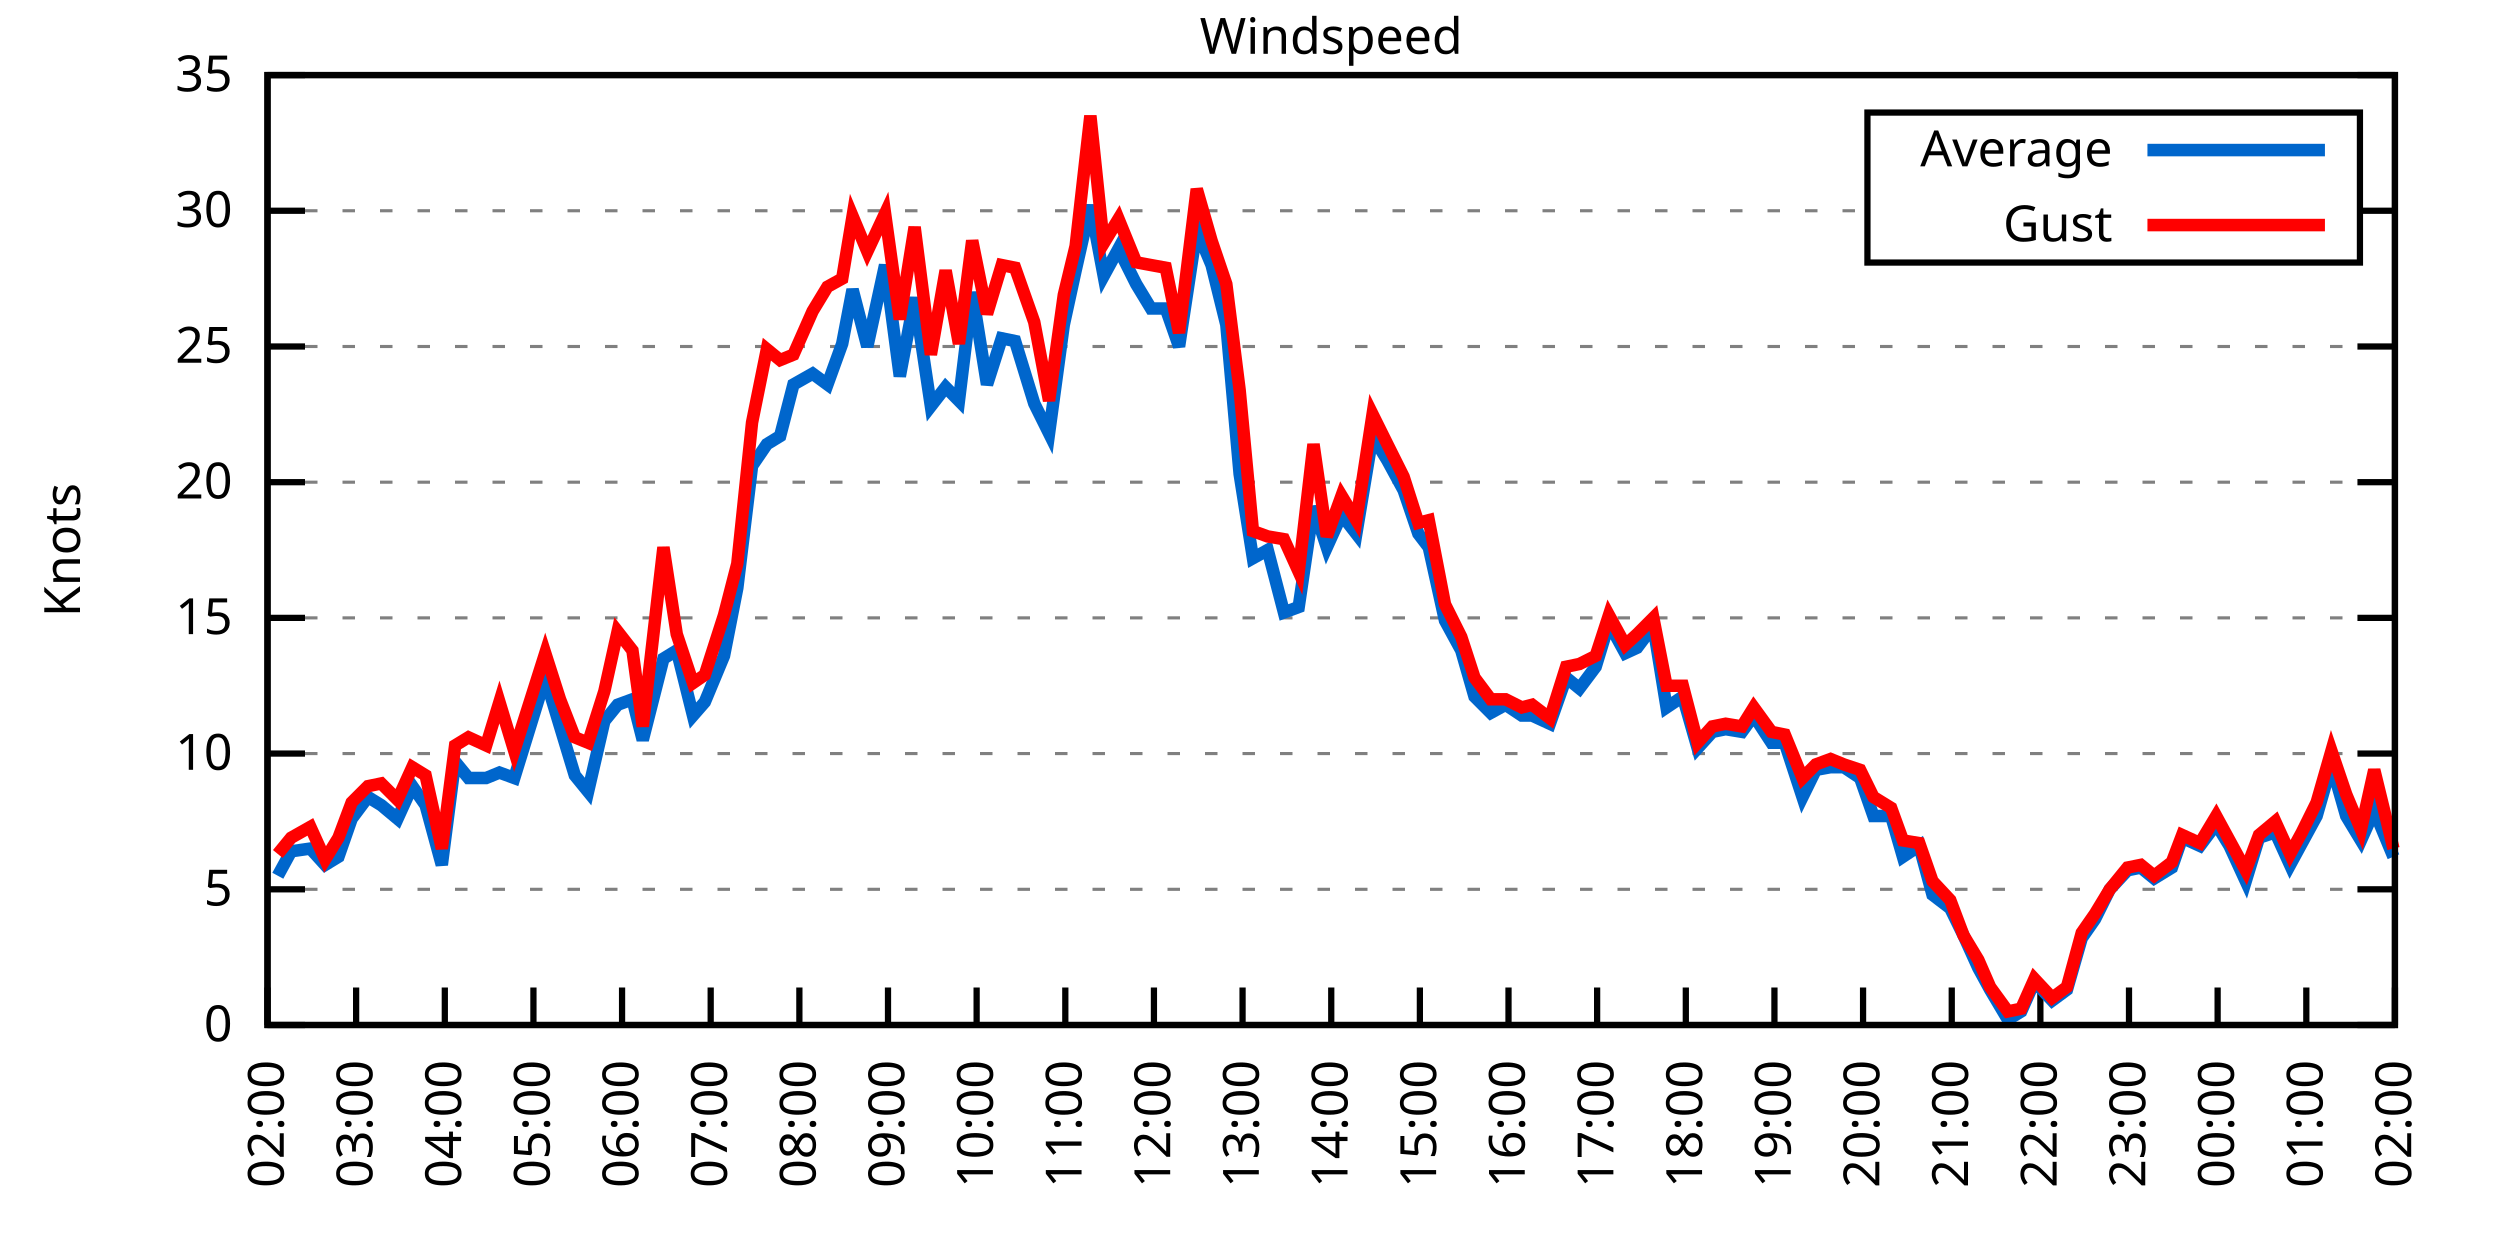
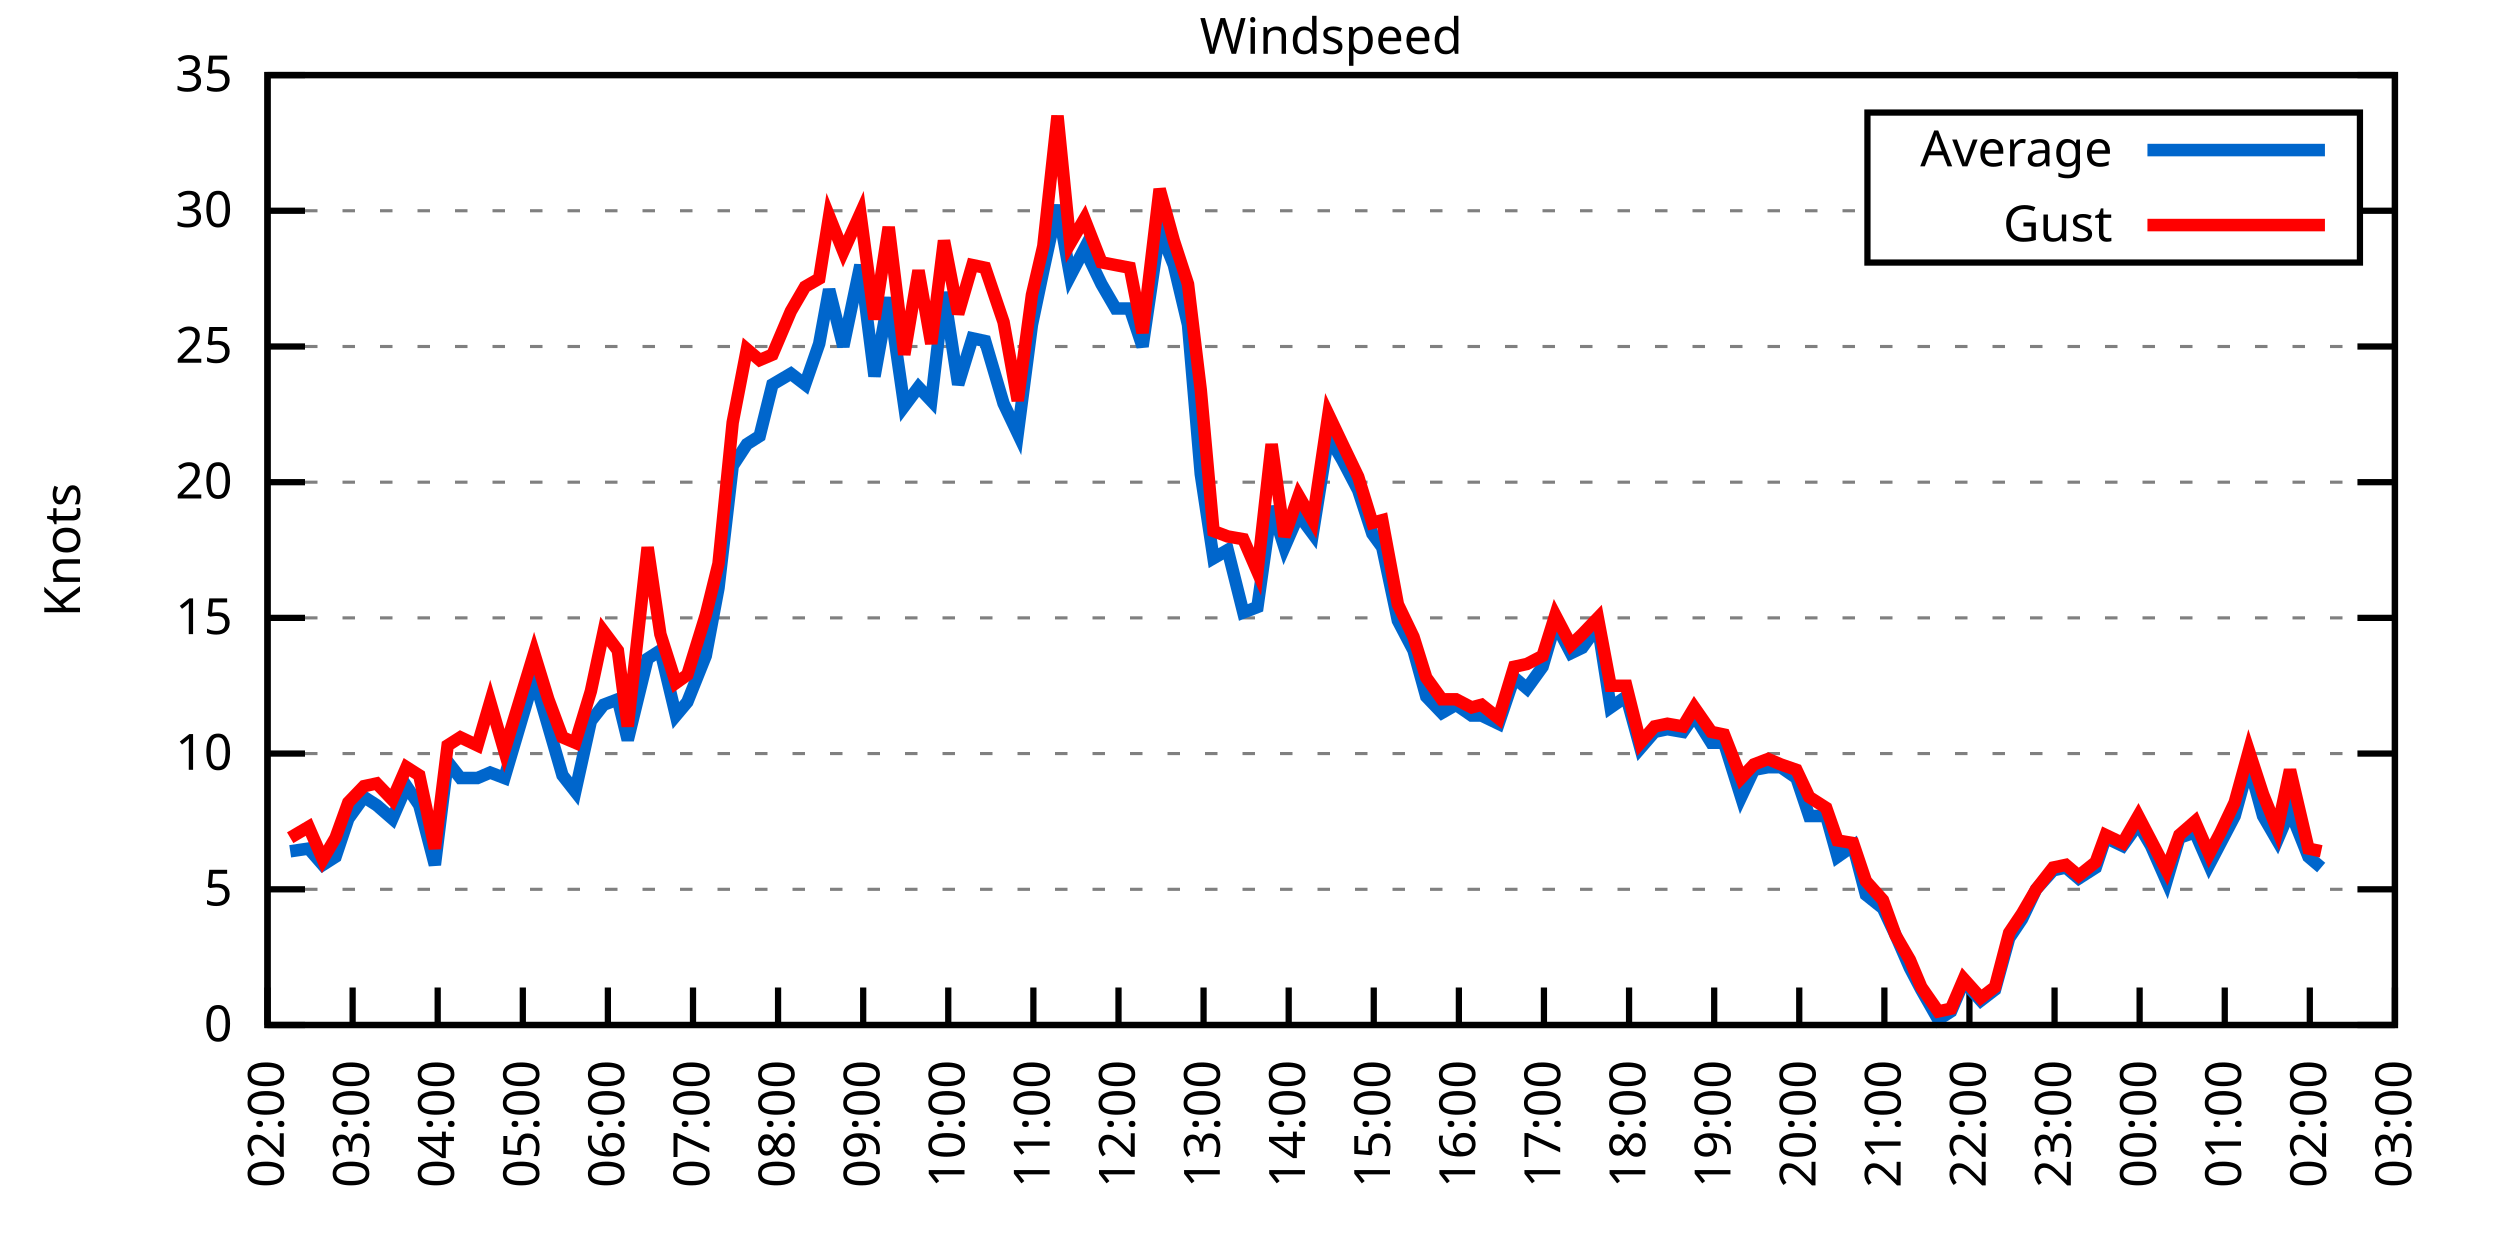
<svg xmlns="http://www.w3.org/2000/svg" xmlns:xlink="http://www.w3.org/1999/xlink" width="400" height="200" viewBox="0 0 400 200">
  <g id="gnuplot_canvas">
    <rect x="0" y="0" width="400" height="200" fill="none" />
    <defs>
      <circle id="gpDot" r="0.5" stroke-width="0.5" stroke="currentColor" />
      <path id="gpPt0" stroke-width="0.333" stroke="currentColor" d="M-1,0 h2 M0,-1 v2" />
      <path id="gpPt1" stroke-width="0.333" stroke="currentColor" d="M-1,-1 L1,1 M1,-1 L-1,1" />
      <path id="gpPt2" stroke-width="0.333" stroke="currentColor" d="M-1,0 L1,0 M0,-1 L0,1 M-1,-1 L1,1 M-1,1 L1,-1" />
      <rect id="gpPt3" stroke-width="0.333" stroke="currentColor" x="-1" y="-1" width="2" height="2" />
      <rect id="gpPt4" stroke-width="0.333" stroke="currentColor" fill="currentColor" x="-1" y="-1" width="2" height="2" />
      <circle id="gpPt5" stroke-width="0.333" stroke="currentColor" cx="0" cy="0" r="1" />
      <use xlink:href="#gpPt5" id="gpPt6" fill="currentColor" stroke="none" />
      <path id="gpPt7" stroke-width="0.333" stroke="currentColor" d="M0,-1.33 L-1.33,0.67 L1.33,0.67 z" />
      <use xlink:href="#gpPt7" id="gpPt8" fill="currentColor" stroke="none" />
      <use xlink:href="#gpPt7" id="gpPt9" stroke="currentColor" transform="rotate(180)" />
      <use xlink:href="#gpPt9" id="gpPt10" fill="currentColor" stroke="none" />
      <use xlink:href="#gpPt3" id="gpPt11" stroke="currentColor" transform="rotate(45)" />
      <use xlink:href="#gpPt11" id="gpPt12" fill="currentColor" stroke="none" />
      <path id="gpPt13" stroke-width="0.333" stroke="currentColor" d="M0,1.330 L1.265,0.411 L0.782,-1.067 L-0.782,-1.076 L-1.265,0.411 z" />
      <use xlink:href="#gpPt13" id="gpPt14" fill="currentColor" stroke="none" />
      <filter id="textbox" filterUnits="objectBoundingBox" x="0" y="0" height="1" width="1">
        <feFlood flood-color="white" flood-opacity="1" result="bgnd" />
        <feComposite in="SourceGraphic" in2="bgnd" operator="atop" />
      </filter>
      <filter id="greybox" filterUnits="objectBoundingBox" x="0" y="0" height="1" width="1">
        <feFlood flood-color="lightgrey" flood-opacity="1" result="grey" />
        <feComposite in="SourceGraphic" in2="grey" operator="atop" />
      </filter>
    </defs>
    <g fill="none" color="white" stroke="currentColor" stroke-width="1.00" stroke-linecap="butt" stroke-linejoin="miter">
</g>
    <g fill="none" color="black" stroke="currentColor" stroke-width="1.00" stroke-linecap="butt" stroke-linejoin="miter">
      <g stroke="none" shape-rendering="crispEdges">
        <polygon fill="rgb(255, 255, 255)" points="42.80,164.00 383.18,164.00 383.18,12.02 42.80,12.02 " />
      </g>
    </g>
    <g fill="none" color="black" stroke="currentColor" stroke-width="1.00" stroke-linecap="butt" stroke-linejoin="miter">
</g>
    <g fill="none" color="black" stroke="black" stroke-width="0.50" stroke-linecap="butt" stroke-linejoin="miter">
</g>
    <g fill="none" color="gray" stroke="currentColor" stroke-width="0.50" stroke-linecap="butt" stroke-linejoin="miter">
      <path stroke="gray" stroke-dasharray="2,4" class="gridline" d="M42.80,164.00 L383.19,164.00  " />
    </g>
    <g fill="none" color="gray" stroke="gray" stroke-width="1.00" stroke-linecap="butt" stroke-linejoin="miter">
</g>
    <g fill="none" color="black" stroke="currentColor" stroke-width="1.00" stroke-linecap="butt" stroke-linejoin="miter">
      <path stroke="black" d="M42.80,164.00 L48.80,164.00 M383.19,164.00 L377.19,164.00  " />
      <g transform="translate(37.20,166.60)" stroke="none" fill="black" font-family="Sans" font-size="8.00" text-anchor="end">
        <text>
          <tspan font-family="Sans"> 0</tspan>
        </text>
      </g>
    </g>
    <g fill="none" color="black" stroke="currentColor" stroke-width="1.00" stroke-linecap="butt" stroke-linejoin="miter">
</g>
    <g fill="none" color="black" stroke="black" stroke-width="0.50" stroke-linecap="butt" stroke-linejoin="miter">
</g>
    <g fill="none" color="gray" stroke="currentColor" stroke-width="0.50" stroke-linecap="butt" stroke-linejoin="miter">
      <path stroke="gray" stroke-dasharray="2,4" class="gridline" d="M42.80,142.29 L383.19,142.29  " />
    </g>
    <g fill="none" color="gray" stroke="gray" stroke-width="1.00" stroke-linecap="butt" stroke-linejoin="miter">
</g>
    <g fill="none" color="black" stroke="currentColor" stroke-width="1.00" stroke-linecap="butt" stroke-linejoin="miter">
      <path stroke="black" d="M42.80,142.29 L48.80,142.29 M383.19,142.29 L377.19,142.29  " />
      <g transform="translate(37.20,144.89)" stroke="none" fill="black" font-family="Sans" font-size="8.00" text-anchor="end">
        <text>
          <tspan font-family="Sans"> 5</tspan>
        </text>
      </g>
    </g>
    <g fill="none" color="black" stroke="currentColor" stroke-width="1.00" stroke-linecap="butt" stroke-linejoin="miter">
</g>
    <g fill="none" color="black" stroke="black" stroke-width="0.50" stroke-linecap="butt" stroke-linejoin="miter">
</g>
    <g fill="none" color="gray" stroke="currentColor" stroke-width="0.50" stroke-linecap="butt" stroke-linejoin="miter">
      <path stroke="gray" stroke-dasharray="2,4" class="gridline" d="M42.80,120.57 L383.19,120.57  " />
    </g>
    <g fill="none" color="gray" stroke="gray" stroke-width="1.00" stroke-linecap="butt" stroke-linejoin="miter">
</g>
    <g fill="none" color="black" stroke="currentColor" stroke-width="1.00" stroke-linecap="butt" stroke-linejoin="miter">
      <path stroke="black" d="M42.80,120.57 L48.80,120.57 M383.19,120.57 L377.19,120.57  " />
      <g transform="translate(37.20,123.17)" stroke="none" fill="black" font-family="Sans" font-size="8.00" text-anchor="end">
        <text>
          <tspan font-family="Sans"> 10</tspan>
        </text>
      </g>
    </g>
    <g fill="none" color="black" stroke="currentColor" stroke-width="1.00" stroke-linecap="butt" stroke-linejoin="miter">
</g>
    <g fill="none" color="black" stroke="black" stroke-width="0.50" stroke-linecap="butt" stroke-linejoin="miter">
</g>
    <g fill="none" color="gray" stroke="currentColor" stroke-width="0.50" stroke-linecap="butt" stroke-linejoin="miter">
      <path stroke="gray" stroke-dasharray="2,4" class="gridline" d="M42.80,98.86 L383.19,98.86  " />
    </g>
    <g fill="none" color="gray" stroke="gray" stroke-width="1.00" stroke-linecap="butt" stroke-linejoin="miter">
</g>
    <g fill="none" color="black" stroke="currentColor" stroke-width="1.00" stroke-linecap="butt" stroke-linejoin="miter">
      <path stroke="black" d="M42.80,98.86 L48.80,98.86 M383.19,98.86 L377.19,98.86  " />
      <g transform="translate(37.20,101.46)" stroke="none" fill="black" font-family="Sans" font-size="8.00" text-anchor="end">
        <text>
          <tspan font-family="Sans"> 15</tspan>
        </text>
      </g>
    </g>
    <g fill="none" color="black" stroke="currentColor" stroke-width="1.00" stroke-linecap="butt" stroke-linejoin="miter">
</g>
    <g fill="none" color="black" stroke="black" stroke-width="0.50" stroke-linecap="butt" stroke-linejoin="miter">
</g>
    <g fill="none" color="gray" stroke="currentColor" stroke-width="0.50" stroke-linecap="butt" stroke-linejoin="miter">
      <path stroke="gray" stroke-dasharray="2,4" class="gridline" d="M42.80,77.15 L383.19,77.15  " />
    </g>
    <g fill="none" color="gray" stroke="gray" stroke-width="1.00" stroke-linecap="butt" stroke-linejoin="miter">
</g>
    <g fill="none" color="black" stroke="currentColor" stroke-width="1.00" stroke-linecap="butt" stroke-linejoin="miter">
      <path stroke="black" d="M42.80,77.15 L48.80,77.15 M383.19,77.15 L377.19,77.15  " />
      <g transform="translate(37.20,79.75)" stroke="none" fill="black" font-family="Sans" font-size="8.00" text-anchor="end">
        <text>
          <tspan font-family="Sans"> 20</tspan>
        </text>
      </g>
    </g>
    <g fill="none" color="black" stroke="currentColor" stroke-width="1.00" stroke-linecap="butt" stroke-linejoin="miter">
</g>
    <g fill="none" color="black" stroke="black" stroke-width="0.50" stroke-linecap="butt" stroke-linejoin="miter">
</g>
    <g fill="none" color="gray" stroke="currentColor" stroke-width="0.50" stroke-linecap="butt" stroke-linejoin="miter">
      <path stroke="gray" stroke-dasharray="2,4" class="gridline" d="M42.80,55.44 L383.19,55.44  " />
    </g>
    <g fill="none" color="gray" stroke="gray" stroke-width="1.00" stroke-linecap="butt" stroke-linejoin="miter">
</g>
    <g fill="none" color="black" stroke="currentColor" stroke-width="1.00" stroke-linecap="butt" stroke-linejoin="miter">
      <path stroke="black" d="M42.80,55.44 L48.80,55.44 M383.19,55.44 L377.19,55.44  " />
      <g transform="translate(37.20,58.04)" stroke="none" fill="black" font-family="Sans" font-size="8.00" text-anchor="end">
        <text>
          <tspan font-family="Sans"> 25</tspan>
        </text>
      </g>
    </g>
    <g fill="none" color="black" stroke="currentColor" stroke-width="1.00" stroke-linecap="butt" stroke-linejoin="miter">
</g>
    <g fill="none" color="black" stroke="black" stroke-width="0.50" stroke-linecap="butt" stroke-linejoin="miter">
</g>
    <g fill="none" color="gray" stroke="currentColor" stroke-width="0.50" stroke-linecap="butt" stroke-linejoin="miter">
      <path stroke="gray" stroke-dasharray="2,4" class="gridline" d="M42.80,33.72 L298.79,33.72 M377.59,33.72 L383.19,33.72  " />
    </g>
    <g fill="none" color="gray" stroke="gray" stroke-width="1.00" stroke-linecap="butt" stroke-linejoin="miter">
</g>
    <g fill="none" color="black" stroke="currentColor" stroke-width="1.00" stroke-linecap="butt" stroke-linejoin="miter">
      <path stroke="black" d="M42.80,33.72 L48.80,33.72 M383.19,33.72 L377.19,33.72  " />
      <g transform="translate(37.20,36.32)" stroke="none" fill="black" font-family="Sans" font-size="8.00" text-anchor="end">
        <text>
          <tspan font-family="Sans"> 30</tspan>
        </text>
      </g>
    </g>
    <g fill="none" color="black" stroke="currentColor" stroke-width="1.00" stroke-linecap="butt" stroke-linejoin="miter">
</g>
    <g fill="none" color="black" stroke="black" stroke-width="0.50" stroke-linecap="butt" stroke-linejoin="miter">
</g>
    <g fill="none" color="gray" stroke="currentColor" stroke-width="0.50" stroke-linecap="butt" stroke-linejoin="miter">
      <path stroke="gray" stroke-dasharray="2,4" class="gridline" d="M42.80,12.01 L383.19,12.01  " />
    </g>
    <g fill="none" color="gray" stroke="gray" stroke-width="1.00" stroke-linecap="butt" stroke-linejoin="miter">
</g>
    <g fill="none" color="black" stroke="currentColor" stroke-width="1.00" stroke-linecap="butt" stroke-linejoin="miter">
      <path stroke="black" d="M42.80,12.01 L48.80,12.01 M383.19,12.01 L377.19,12.01  " />
      <g transform="translate(37.20,14.61)" stroke="none" fill="black" font-family="Sans" font-size="8.00" text-anchor="end">
        <text>
          <tspan font-family="Sans"> 35</tspan>
        </text>
      </g>
    </g>
    <g fill="none" color="black" stroke="currentColor" stroke-width="1.00" stroke-linecap="butt" stroke-linejoin="miter">
      <path stroke="black" d="M42.80,164.00 L42.80,158.00  " />
      <g transform="translate(45.40,169.60) rotate(270.00)" stroke="none" fill="black" font-family="Sans" font-size="8.00" text-anchor="end">
        <text>
          <tspan font-family="Sans">02:00</tspan>
        </text>
      </g>
    </g>
    <g fill="none" color="black" stroke="currentColor" stroke-width="1.00" stroke-linecap="butt" stroke-linejoin="miter">
-       <path stroke="black" d="M56.98,164.00 L56.98,158.00  " />
-       <g transform="translate(59.58,169.60) rotate(270.00)" stroke="none" fill="black" font-family="Sans" font-size="8.00" text-anchor="end">
+       <path stroke="black" d="M56.42,164.00 L56.42,158.00  " />
+       <g transform="translate(59.02,169.60) rotate(270.00)" stroke="none" fill="black" font-family="Sans" font-size="8.00" text-anchor="end">
        <text>
          <tspan font-family="Sans">03:00</tspan>
        </text>
      </g>
    </g>
    <g fill="none" color="black" stroke="currentColor" stroke-width="1.00" stroke-linecap="butt" stroke-linejoin="miter">
-       <path stroke="black" d="M71.17,164.00 L71.17,158.00  " />
-       <g transform="translate(73.77,169.60) rotate(270.00)" stroke="none" fill="black" font-family="Sans" font-size="8.00" text-anchor="end">
+       <path stroke="black" d="M70.03,164.00 L70.03,158.00  " />
+       <g transform="translate(72.63,169.60) rotate(270.00)" stroke="none" fill="black" font-family="Sans" font-size="8.00" text-anchor="end">
        <text>
          <tspan font-family="Sans">04:00</tspan>
        </text>
      </g>
    </g>
    <g fill="none" color="black" stroke="currentColor" stroke-width="1.00" stroke-linecap="butt" stroke-linejoin="miter">
-       <path stroke="black" d="M85.35,164.00 L85.35,158.00  " />
-       <g transform="translate(87.95,169.60) rotate(270.00)" stroke="none" fill="black" font-family="Sans" font-size="8.00" text-anchor="end">
+       <path stroke="black" d="M83.65,164.00 L83.65,158.00  " />
+       <g transform="translate(86.25,169.60) rotate(270.00)" stroke="none" fill="black" font-family="Sans" font-size="8.00" text-anchor="end">
        <text>
          <tspan font-family="Sans">05:00</tspan>
        </text>
      </g>
    </g>
    <g fill="none" color="black" stroke="currentColor" stroke-width="1.00" stroke-linecap="butt" stroke-linejoin="miter">
-       <path stroke="black" d="M99.53,164.00 L99.53,158.00  " />
-       <g transform="translate(102.13,169.60) rotate(270.00)" stroke="none" fill="black" font-family="Sans" font-size="8.00" text-anchor="end">
+       <path stroke="black" d="M97.26,164.00 L97.26,158.00  " />
+       <g transform="translate(99.86,169.60) rotate(270.00)" stroke="none" fill="black" font-family="Sans" font-size="8.00" text-anchor="end">
        <text>
          <tspan font-family="Sans">06:00</tspan>
        </text>
      </g>
    </g>
    <g fill="none" color="black" stroke="currentColor" stroke-width="1.00" stroke-linecap="butt" stroke-linejoin="miter">
-       <path stroke="black" d="M113.71,164.00 L113.71,158.00  " />
-       <g transform="translate(116.31,169.60) rotate(270.00)" stroke="none" fill="black" font-family="Sans" font-size="8.00" text-anchor="end">
+       <path stroke="black" d="M110.88,164.00 L110.88,158.00  " />
+       <g transform="translate(113.48,169.60) rotate(270.00)" stroke="none" fill="black" font-family="Sans" font-size="8.00" text-anchor="end">
        <text>
          <tspan font-family="Sans">07:00</tspan>
        </text>
      </g>
    </g>
    <g fill="none" color="black" stroke="currentColor" stroke-width="1.00" stroke-linecap="butt" stroke-linejoin="miter">
-       <path stroke="black" d="M127.90,164.00 L127.90,158.00  " />
-       <g transform="translate(130.50,169.60) rotate(270.00)" stroke="none" fill="black" font-family="Sans" font-size="8.00" text-anchor="end">
+       <path stroke="black" d="M124.49,164.00 L124.49,158.00  " />
+       <g transform="translate(127.09,169.60) rotate(270.00)" stroke="none" fill="black" font-family="Sans" font-size="8.00" text-anchor="end">
        <text>
          <tspan font-family="Sans">08:00</tspan>
        </text>
      </g>
    </g>
    <g fill="none" color="black" stroke="currentColor" stroke-width="1.00" stroke-linecap="butt" stroke-linejoin="miter">
-       <path stroke="black" d="M142.08,164.00 L142.08,158.00  " />
-       <g transform="translate(144.68,169.60) rotate(270.00)" stroke="none" fill="black" font-family="Sans" font-size="8.00" text-anchor="end">
+       <path stroke="black" d="M138.11,164.00 L138.11,158.00  " />
+       <g transform="translate(140.71,169.60) rotate(270.00)" stroke="none" fill="black" font-family="Sans" font-size="8.00" text-anchor="end">
        <text>
          <tspan font-family="Sans">09:00</tspan>
        </text>
      </g>
    </g>
    <g fill="none" color="black" stroke="currentColor" stroke-width="1.00" stroke-linecap="butt" stroke-linejoin="miter">
-       <path stroke="black" d="M156.26,164.00 L156.26,158.00  " />
-       <g transform="translate(158.86,169.60) rotate(270.00)" stroke="none" fill="black" font-family="Sans" font-size="8.00" text-anchor="end">
+       <path stroke="black" d="M151.72,164.00 L151.72,158.00  " />
+       <g transform="translate(154.32,169.60) rotate(270.00)" stroke="none" fill="black" font-family="Sans" font-size="8.00" text-anchor="end">
        <text>
          <tspan font-family="Sans">10:00</tspan>
        </text>
      </g>
    </g>
    <g fill="none" color="black" stroke="currentColor" stroke-width="1.00" stroke-linecap="butt" stroke-linejoin="miter">
-       <path stroke="black" d="M170.45,164.00 L170.45,158.00  " />
-       <g transform="translate(173.05,169.60) rotate(270.00)" stroke="none" fill="black" font-family="Sans" font-size="8.00" text-anchor="end">
+       <path stroke="black" d="M165.34,164.00 L165.34,158.00  " />
+       <g transform="translate(167.94,169.60) rotate(270.00)" stroke="none" fill="black" font-family="Sans" font-size="8.00" text-anchor="end">
        <text>
          <tspan font-family="Sans">11:00</tspan>
        </text>
      </g>
    </g>
    <g fill="none" color="black" stroke="currentColor" stroke-width="1.00" stroke-linecap="butt" stroke-linejoin="miter">
-       <path stroke="black" d="M184.63,164.00 L184.63,158.00  " />
-       <g transform="translate(187.23,169.60) rotate(270.00)" stroke="none" fill="black" font-family="Sans" font-size="8.00" text-anchor="end">
+       <path stroke="black" d="M178.96,164.00 L178.96,158.00  " />
+       <g transform="translate(181.56,169.60) rotate(270.00)" stroke="none" fill="black" font-family="Sans" font-size="8.00" text-anchor="end">
        <text>
          <tspan font-family="Sans">12:00</tspan>
        </text>
      </g>
    </g>
    <g fill="none" color="black" stroke="currentColor" stroke-width="1.00" stroke-linecap="butt" stroke-linejoin="miter">
-       <path stroke="black" d="M198.81,164.00 L198.81,158.00  " />
-       <g transform="translate(201.41,169.60) rotate(270.00)" stroke="none" fill="black" font-family="Sans" font-size="8.00" text-anchor="end">
+       <path stroke="black" d="M192.57,164.00 L192.57,158.00  " />
+       <g transform="translate(195.17,169.60) rotate(270.00)" stroke="none" fill="black" font-family="Sans" font-size="8.00" text-anchor="end">
        <text>
          <tspan font-family="Sans">13:00</tspan>
        </text>
      </g>
    </g>
    <g fill="none" color="black" stroke="currentColor" stroke-width="1.00" stroke-linecap="butt" stroke-linejoin="miter">
-       <path stroke="black" d="M213.00,164.00 L213.00,158.00  " />
-       <g transform="translate(215.60,169.60) rotate(270.00)" stroke="none" fill="black" font-family="Sans" font-size="8.00" text-anchor="end">
+       <path stroke="black" d="M206.19,164.00 L206.19,158.00  " />
+       <g transform="translate(208.79,169.60) rotate(270.00)" stroke="none" fill="black" font-family="Sans" font-size="8.00" text-anchor="end">
        <text>
          <tspan font-family="Sans">14:00</tspan>
        </text>
      </g>
    </g>
    <g fill="none" color="black" stroke="currentColor" stroke-width="1.00" stroke-linecap="butt" stroke-linejoin="miter">
-       <path stroke="black" d="M227.18,164.00 L227.18,158.00  " />
-       <g transform="translate(229.78,169.60) rotate(270.00)" stroke="none" fill="black" font-family="Sans" font-size="8.00" text-anchor="end">
+       <path stroke="black" d="M219.80,164.00 L219.80,158.00  " />
+       <g transform="translate(222.40,169.60) rotate(270.00)" stroke="none" fill="black" font-family="Sans" font-size="8.00" text-anchor="end">
        <text>
          <tspan font-family="Sans">15:00</tspan>
        </text>
      </g>
    </g>
    <g fill="none" color="black" stroke="currentColor" stroke-width="1.00" stroke-linecap="butt" stroke-linejoin="miter">
-       <path stroke="black" d="M241.36,164.00 L241.36,158.00  " />
-       <g transform="translate(243.96,169.60) rotate(270.00)" stroke="none" fill="black" font-family="Sans" font-size="8.00" text-anchor="end">
+       <path stroke="black" d="M233.42,164.00 L233.42,158.00  " />
+       <g transform="translate(236.02,169.60) rotate(270.00)" stroke="none" fill="black" font-family="Sans" font-size="8.00" text-anchor="end">
        <text>
          <tspan font-family="Sans">16:00</tspan>
        </text>
      </g>
    </g>
    <g fill="none" color="black" stroke="currentColor" stroke-width="1.00" stroke-linecap="butt" stroke-linejoin="miter">
-       <path stroke="black" d="M255.54,164.00 L255.54,158.00  " />
-       <g transform="translate(258.14,169.60) rotate(270.00)" stroke="none" fill="black" font-family="Sans" font-size="8.00" text-anchor="end">
+       <path stroke="black" d="M247.03,164.00 L247.03,158.00  " />
+       <g transform="translate(249.63,169.60) rotate(270.00)" stroke="none" fill="black" font-family="Sans" font-size="8.00" text-anchor="end">
        <text>
          <tspan font-family="Sans">17:00</tspan>
        </text>
      </g>
    </g>
    <g fill="none" color="black" stroke="currentColor" stroke-width="1.00" stroke-linecap="butt" stroke-linejoin="miter">
-       <path stroke="black" d="M269.73,164.00 L269.73,158.00  " />
-       <g transform="translate(272.33,169.60) rotate(270.00)" stroke="none" fill="black" font-family="Sans" font-size="8.00" text-anchor="end">
+       <path stroke="black" d="M260.65,164.00 L260.65,158.00  " />
+       <g transform="translate(263.25,169.60) rotate(270.00)" stroke="none" fill="black" font-family="Sans" font-size="8.00" text-anchor="end">
        <text>
          <tspan font-family="Sans">18:00</tspan>
        </text>
      </g>
    </g>
    <g fill="none" color="black" stroke="currentColor" stroke-width="1.00" stroke-linecap="butt" stroke-linejoin="miter">
-       <path stroke="black" d="M283.91,164.00 L283.91,158.00  " />
-       <g transform="translate(286.51,169.60) rotate(270.00)" stroke="none" fill="black" font-family="Sans" font-size="8.00" text-anchor="end">
+       <path stroke="black" d="M274.27,164.00 L274.27,158.00  " />
+       <g transform="translate(276.87,169.60) rotate(270.00)" stroke="none" fill="black" font-family="Sans" font-size="8.00" text-anchor="end">
        <text>
          <tspan font-family="Sans">19:00</tspan>
        </text>
      </g>
    </g>
    <g fill="none" color="black" stroke="currentColor" stroke-width="1.00" stroke-linecap="butt" stroke-linejoin="miter">
-       <path stroke="black" d="M298.09,164.00 L298.09,158.00  " />
-       <g transform="translate(300.69,169.60) rotate(270.00)" stroke="none" fill="black" font-family="Sans" font-size="8.00" text-anchor="end">
+       <path stroke="black" d="M287.88,164.00 L287.88,158.00  " />
+       <g transform="translate(290.48,169.60) rotate(270.00)" stroke="none" fill="black" font-family="Sans" font-size="8.00" text-anchor="end">
        <text>
          <tspan font-family="Sans">20:00</tspan>
        </text>
      </g>
    </g>
    <g fill="none" color="black" stroke="currentColor" stroke-width="1.00" stroke-linecap="butt" stroke-linejoin="miter">
-       <path stroke="black" d="M312.28,164.00 L312.28,158.00  " />
-       <g transform="translate(314.88,169.60) rotate(270.00)" stroke="none" fill="black" font-family="Sans" font-size="8.00" text-anchor="end">
+       <path stroke="black" d="M301.50,164.00 L301.50,158.00  " />
+       <g transform="translate(304.10,169.60) rotate(270.00)" stroke="none" fill="black" font-family="Sans" font-size="8.00" text-anchor="end">
        <text>
          <tspan font-family="Sans">21:00</tspan>
        </text>
      </g>
    </g>
    <g fill="none" color="black" stroke="currentColor" stroke-width="1.00" stroke-linecap="butt" stroke-linejoin="miter">
-       <path stroke="black" d="M326.46,164.00 L326.46,158.00  " />
-       <g transform="translate(329.06,169.60) rotate(270.00)" stroke="none" fill="black" font-family="Sans" font-size="8.00" text-anchor="end">
+       <path stroke="black" d="M315.11,164.00 L315.11,158.00  " />
+       <g transform="translate(317.71,169.60) rotate(270.00)" stroke="none" fill="black" font-family="Sans" font-size="8.00" text-anchor="end">
        <text>
          <tspan font-family="Sans">22:00</tspan>
        </text>
      </g>
    </g>
    <g fill="none" color="black" stroke="currentColor" stroke-width="1.00" stroke-linecap="butt" stroke-linejoin="miter">
-       <path stroke="black" d="M340.64,164.00 L340.64,158.00  " />
-       <g transform="translate(343.24,169.60) rotate(270.00)" stroke="none" fill="black" font-family="Sans" font-size="8.00" text-anchor="end">
+       <path stroke="black" d="M328.73,164.00 L328.73,158.00  " />
+       <g transform="translate(331.33,169.60) rotate(270.00)" stroke="none" fill="black" font-family="Sans" font-size="8.00" text-anchor="end">
        <text>
          <tspan font-family="Sans">23:00</tspan>
        </text>
      </g>
    </g>
    <g fill="none" color="black" stroke="currentColor" stroke-width="1.00" stroke-linecap="butt" stroke-linejoin="miter">
-       <path stroke="black" d="M354.82,164.00 L354.82,158.00  " />
-       <g transform="translate(357.42,169.60) rotate(270.00)" stroke="none" fill="black" font-family="Sans" font-size="8.00" text-anchor="end">
+       <path stroke="black" d="M342.34,164.00 L342.34,158.00  " />
+       <g transform="translate(344.94,169.60) rotate(270.00)" stroke="none" fill="black" font-family="Sans" font-size="8.00" text-anchor="end">
        <text>
          <tspan font-family="Sans">00:00</tspan>
        </text>
      </g>
    </g>
    <g fill="none" color="black" stroke="currentColor" stroke-width="1.00" stroke-linecap="butt" stroke-linejoin="miter">
-       <path stroke="black" d="M369.01,164.00 L369.01,158.00  " />
-       <g transform="translate(371.61,169.60) rotate(270.00)" stroke="none" fill="black" font-family="Sans" font-size="8.00" text-anchor="end">
+       <path stroke="black" d="M355.96,164.00 L355.96,158.00  " />
+       <g transform="translate(358.56,169.60) rotate(270.00)" stroke="none" fill="black" font-family="Sans" font-size="8.00" text-anchor="end">
        <text>
          <tspan font-family="Sans">01:00</tspan>
+         </text>
+       </g>
+     </g>
+     <g fill="none" color="black" stroke="currentColor" stroke-width="1.00" stroke-linecap="butt" stroke-linejoin="miter">
+       <path stroke="black" d="M369.57,164.00 L369.57,158.00  " />
+       <g transform="translate(372.17,169.60) rotate(270.00)" stroke="none" fill="black" font-family="Sans" font-size="8.00" text-anchor="end">
+         <text>
+           <tspan font-family="Sans">02:00</tspan>
        </text>
      </g>
    </g>
    <g fill="none" color="black" stroke="currentColor" stroke-width="1.00" stroke-linecap="butt" stroke-linejoin="miter">
      <path stroke="black" d="M383.19,164.00 L383.19,158.00  " />
      <g transform="translate(385.79,169.60) rotate(270.00)" stroke="none" fill="black" font-family="Sans" font-size="8.00" text-anchor="end">
        <text>
-           <tspan font-family="Sans">02:00</tspan>
+           <tspan font-family="Sans">03:00</tspan>
        </text>
      </g>
    </g>
    <g fill="none" color="black" stroke="currentColor" stroke-width="1.00" stroke-linecap="butt" stroke-linejoin="miter">
</g>
    <g fill="none" color="black" stroke="currentColor" stroke-width="1.00" stroke-linecap="butt" stroke-linejoin="miter">
      <path stroke="black" d="M42.80,12.01 L42.80,164.00 L383.19,164.00 L383.19,12.01 L42.80,12.01 Z  " />
    </g>
    <g fill="none" color="black" stroke="currentColor" stroke-width="1.00" stroke-linecap="butt" stroke-linejoin="miter">
</g>
    <g fill="none" color="black" stroke="currentColor" stroke-width="1.00" stroke-linecap="butt" stroke-linejoin="miter">
      <path stroke="black" d="M298.79,42.01 L298.79,18.01 L377.59,18.01 L377.59,42.01 L298.79,42.01 Z  " />
    </g>
    <g id="Windspeed_plot_1">
      <g fill="none" color="white" stroke="black" stroke-width="2.00" stroke-linecap="butt" stroke-linejoin="miter">
</g>
      <g fill="none" color="black" stroke="currentColor" stroke-width="2.00" stroke-linecap="butt" stroke-linejoin="miter">
        <g transform="translate(337.99,26.61)" stroke="none" fill="black" font-family="Sans" font-size="8.00" text-anchor="end">
          <text>
            <tspan font-family="Sans">Average</tspan>
          </text>
        </g>
      </g>
      <g fill="none" color="black" stroke="currentColor" stroke-width="2.00" stroke-linecap="butt" stroke-linejoin="miter">
-         <path stroke="rgb(  0, 102, 204)" d="M343.59,24.01 L371.99,24.01 M44.45,140.12 L46.58,136.21 L49.66,135.77 L52.02,138.38 L54.15,137.08 L56.27,131.00   L58.87,127.52 L61.00,128.83 L63.60,131.00 L65.97,125.79 L68.09,128.83 L70.69,138.38 L72.82,121.88 L74.95,124.48   L77.78,124.48 L79.91,123.61 L82.28,124.48 L87.24,108.42 L89.60,116.23 L91.97,124.05 L94.09,126.65 L96.70,115.36   L98.82,112.76 L101.19,111.89 L102.84,118.40 L106.15,105.38 L108.28,104.07 L110.88,114.49 L112.77,112.32 L115.84,104.94   L117.97,94.08 L120.33,74.54 L122.70,71.07 L124.82,69.77 L126.95,61.52 L130.02,59.78 L132.39,61.52 L134.75,55.00   L136.41,46.32 L138.77,55.44 L141.61,42.41 L143.97,60.21 L146.34,47.62 L148.94,64.99 L151.30,61.95 L153.43,64.12   L155.55,46.75 L157.92,61.52 L160.28,54.13 L162.41,54.57 L165.48,64.56 L167.85,69.33 L170.21,51.96 L172.10,43.28   L174.46,32.85 L176.59,44.15 L178.96,39.80 L181.79,45.45 L184.16,49.36 L186.52,49.36 L188.65,55.44 L191.48,36.76   L193.85,42.41 L196.21,51.96 L198.34,75.85 L200.47,89.31 L202.83,88.00 L205.43,97.99 L207.79,97.12 L210.16,81.06   L212.29,87.57 L214.65,82.36 L217.01,85.40 L219.61,69.77 L221.98,73.67 L224.58,78.45 L226.94,85.40 L228.60,87.57   L231.20,99.30 L233.80,104.07 L235.92,111.45 L238.52,114.06 L240.89,112.76 L243.49,114.49 L245.14,114.49 L247.98,115.80   L250.58,108.42 L252.71,110.15 L255.31,106.68 L257.43,99.73 L260.04,104.51 L261.93,103.64 L264.53,100.16 L266.65,113.19   L269.25,111.45 L271.62,119.71 L273.98,117.10 L276.11,116.67 L278.71,117.10 L280.60,114.49 L283.44,118.84 L285.56,118.84   L288.40,127.52 L290.53,123.18 L292.89,122.75 L295.02,122.75 L297.62,124.48 L299.75,130.56 L302.58,130.56 L304.47,137.08   L307.08,135.34 L309.20,143.16 L312.04,145.33 L314.17,149.67 L316.53,154.88 L318.42,158.35 L321.26,163.13 L323.39,161.83   L325.51,157.05 L328.35,160.09 L330.71,158.35 L333.08,150.10 L335.20,147.06 L337.57,142.29 L340.40,139.25 L342.53,138.81   L344.66,140.55 L347.50,138.81 L349.15,134.04 L351.99,135.34 L354.59,131.86 L356.72,135.34 L359.32,140.98 L361.44,134.04   L364.04,133.17 L366.41,138.38 L368.30,134.90 L370.66,130.56 L373.03,122.31 L375.39,130.56 L377.75,134.47 L379.88,129.69   L382.95,137.08  " />
+         <path stroke="rgb(  0, 102, 204)" d="M343.59,24.01 L371.99,24.01 M46.43,136.21 L49.38,135.77 L51.65,138.38 L53.69,137.08 L55.73,131.00 L58.23,127.52   L60.27,128.83 L62.77,131.00 L65.04,125.79 L67.08,128.83 L69.58,138.38 L71.62,121.88 L73.66,124.48 L76.39,124.48   L78.43,123.61 L80.70,124.48 L85.46,108.42 L87.73,116.23 L90.00,124.05 L92.04,126.65 L94.54,115.36 L96.58,112.76   L98.85,111.89 L100.44,118.40 L103.62,105.38 L105.66,104.07 L108.15,114.49 L109.97,112.32 L112.92,104.94 L114.96,94.08   L117.23,74.54 L119.50,71.07 L121.54,69.77 L123.59,61.52 L126.54,59.78 L128.81,61.52 L131.07,55.00 L132.66,46.32   L134.93,55.44 L137.66,42.41 L139.92,60.21 L142.19,47.62 L144.69,64.99 L146.96,61.95 L149.00,64.12 L151.04,46.75   L153.31,61.52 L155.58,54.13 L157.62,54.57 L160.57,64.56 L162.84,69.33 L165.11,51.96 L166.93,43.28 L169.20,32.85   L171.24,44.15 L173.51,39.80 L176.23,45.45 L178.50,49.36 L180.77,49.36 L182.81,55.44 L185.54,36.76 L187.81,42.41   L190.08,51.96 L192.12,75.85 L194.16,89.31 L196.43,88.00 L198.93,97.99 L201.19,97.12 L203.46,81.06 L205.51,87.57   L207.78,82.36 L210.04,85.40 L212.54,69.77 L214.81,73.67 L217.31,78.45 L219.58,85.40 L221.16,87.57 L223.66,99.30   L226.16,104.07 L228.20,111.45 L230.70,114.06 L232.96,112.76 L235.46,114.49 L237.05,114.49 L239.77,115.80 L242.27,108.42   L244.31,110.15 L246.81,106.68 L248.85,99.73 L251.35,104.51 L253.16,103.64 L255.66,100.16 L257.70,113.19 L260.20,111.45   L262.47,119.71 L264.73,117.10 L266.78,116.67 L269.27,117.10 L271.09,114.49 L273.81,118.84 L275.85,118.84 L278.58,127.52   L280.62,123.18 L282.89,122.75 L284.93,122.75 L287.43,124.48 L289.47,130.56 L292.19,130.56 L294.01,137.08 L296.50,135.34   L298.55,143.16 L301.27,145.33 L303.31,149.67 L305.58,154.88 L307.40,158.35 L310.12,163.13 L312.16,161.83 L314.20,157.05   L316.93,160.09 L319.20,158.35 L321.47,150.10 L323.51,147.06 L325.78,142.29 L328.50,139.25 L330.54,138.81 L332.59,140.55   L335.31,138.81 L336.90,134.04 L339.62,135.34 L342.12,131.86 L344.16,135.34 L346.65,140.98 L348.70,134.04 L351.19,133.17   L353.46,138.38 L355.28,134.90 L357.55,130.56 L359.82,122.31 L362.09,130.56 L364.36,134.47 L366.40,129.69 L369.35,137.08   L371.39,138.81  " />
      </g>
    </g>
    <g id="Windspeed_plot_2">
      <g fill="none" color="black" stroke="currentColor" stroke-width="2.00" stroke-linecap="butt" stroke-linejoin="miter">
        <g transform="translate(337.99,38.61)" stroke="none" fill="black" font-family="Sans" font-size="8.00" text-anchor="end">
          <text>
            <tspan font-family="Sans">Gust</tspan>
          </text>
        </g>
      </g>
      <g fill="none" color="black" stroke="currentColor" stroke-width="2.00" stroke-linecap="butt" stroke-linejoin="miter">
-         <path stroke="rgb(255,   0,   0)" d="M343.59,36.01 L371.99,36.01 M44.45,136.64 L46.58,134.04 L49.66,132.30 L52.02,137.51 L54.15,134.04 L56.27,128.39   L58.87,125.79 L61.00,125.35 L63.60,127.96 L65.97,122.75 L68.09,124.05 L70.69,135.77 L72.82,119.27 L74.95,117.97   L77.78,119.27 L79.91,112.32 L82.28,120.14 L87.24,104.51 L89.60,111.89 L91.97,117.97 L94.09,118.84 L96.70,110.59   L98.82,101.03 L101.19,104.07 L102.84,116.23 L106.15,87.57 L108.28,101.47 L110.88,109.28 L112.77,107.98 L115.84,98.43   L117.97,90.18 L120.33,67.59 L122.70,55.87 L124.82,57.61 L126.95,56.74 L130.02,49.79 L132.39,45.88 L134.75,44.58   L136.41,34.59 L138.77,40.24 L141.61,34.16 L143.97,51.09 L146.34,36.33 L148.94,56.74 L151.30,43.28 L153.43,55.00   L155.55,38.50 L157.92,50.22 L160.28,42.41 L162.41,42.84 L165.48,51.53 L167.85,64.12 L170.21,47.18 L172.10,39.37   L174.46,18.52 L176.59,38.93 L178.96,35.03 L181.79,41.97 L184.16,42.41 L186.52,42.84 L188.65,53.26 L191.48,30.25   L193.85,38.50 L196.21,45.45 L198.34,62.38 L200.47,84.97 L202.83,85.83 L205.43,86.27 L207.79,91.48 L210.16,71.07   L212.29,85.83 L214.65,79.32 L217.01,83.23 L219.61,66.29 L221.98,71.07 L224.58,76.28 L226.94,83.66 L228.60,83.23   L231.20,96.69 L233.80,101.90 L235.92,108.42 L238.52,111.89 L240.89,111.89 L243.49,113.19 L245.14,112.76 L247.98,114.93   L250.58,106.68 L252.71,106.24 L255.31,104.94 L257.43,98.43 L260.04,103.20 L261.93,101.47 L264.53,98.86 L266.65,109.72   L269.25,109.72 L271.62,118.84 L273.98,116.23 L276.11,115.80 L278.71,116.23 L280.60,113.19 L283.44,117.10 L285.56,117.53   L288.40,124.48 L290.53,122.31 L292.89,121.44 L295.02,122.31 L297.62,123.18 L299.75,127.52 L302.58,129.26 L304.47,134.47   L307.08,134.90 L309.20,140.98 L312.04,144.02 L314.17,149.67 L316.53,153.58 L318.42,157.92 L321.26,161.83 L323.39,161.39   L325.51,156.62 L328.35,159.66 L330.71,157.92 L333.08,149.24 L335.20,146.20 L337.57,142.29 L340.40,138.81 L342.53,138.38   L344.66,140.12 L347.50,137.94 L349.15,133.60 L351.99,134.90 L354.59,130.56 L356.72,134.47 L359.32,139.25 L361.44,133.60   L364.04,131.43 L366.41,136.64 L368.30,133.17 L370.66,128.39 L373.03,120.14 L375.39,127.09 L377.75,132.73 L379.88,123.18   L382.95,135.77  " />
+         <path stroke="rgb(255,   0,   0)" d="M343.59,36.01 L371.99,36.01 M46.43,134.04 L49.38,132.30 L51.65,137.51 L53.69,134.04 L55.73,128.39 L58.23,125.79   L60.27,125.35 L62.77,127.96 L65.04,122.75 L67.08,124.05 L69.58,135.77 L71.62,119.27 L73.66,117.97 L76.39,119.27   L78.43,112.32 L80.70,120.14 L85.46,104.51 L87.73,111.89 L90.00,117.97 L92.04,118.84 L94.54,110.59 L96.58,101.03   L98.85,104.07 L100.44,116.23 L103.62,87.57 L105.66,101.47 L108.15,109.28 L109.97,107.98 L112.92,98.43 L114.96,90.18   L117.23,67.59 L119.50,55.87 L121.54,57.61 L123.59,56.74 L126.54,49.79 L128.81,45.88 L131.07,44.58 L132.66,34.59   L134.93,40.24 L137.66,34.16 L139.92,51.09 L142.19,36.33 L144.69,56.74 L146.96,43.28 L149.00,55.00 L151.04,38.50   L153.31,50.22 L155.58,42.41 L157.62,42.84 L160.57,51.53 L162.84,64.12 L165.11,47.18 L166.93,39.37 L169.20,18.52   L171.24,38.93 L173.51,35.03 L176.23,41.97 L178.50,42.41 L180.77,42.84 L182.81,53.26 L185.54,30.25 L187.81,38.50   L190.08,45.45 L192.12,62.38 L194.16,84.97 L196.43,85.83 L198.93,86.27 L201.19,91.48 L203.46,71.07 L205.51,85.83   L207.78,79.32 L210.04,83.23 L212.54,66.29 L214.81,71.07 L217.31,76.28 L219.58,83.66 L221.16,83.23 L223.66,96.69   L226.16,101.90 L228.20,108.42 L230.70,111.89 L232.96,111.89 L235.46,113.19 L237.05,112.76 L239.77,114.93 L242.27,106.68   L244.31,106.24 L246.81,104.94 L248.85,98.43 L251.35,103.20 L253.16,101.47 L255.66,98.86 L257.70,109.72 L260.20,109.72   L262.47,118.84 L264.73,116.23 L266.78,115.80 L269.27,116.23 L271.09,113.19 L273.81,117.10 L275.85,117.53 L278.58,124.48   L280.62,122.31 L282.89,121.44 L284.93,122.31 L287.43,123.18 L289.47,127.52 L292.19,129.26 L294.01,134.47 L296.50,134.90   L298.55,140.98 L301.27,144.02 L303.31,149.67 L305.58,153.58 L307.40,157.92 L310.12,161.83 L312.16,161.39 L314.20,156.62   L316.93,159.66 L319.20,157.92 L321.47,149.24 L323.51,146.20 L325.78,142.29 L328.50,138.81 L330.54,138.38 L332.59,140.12   L335.31,137.94 L336.90,133.60 L339.62,134.90 L342.12,130.56 L344.16,134.47 L346.65,139.25 L348.70,133.60 L351.19,131.43   L353.46,136.64 L355.28,133.17 L357.55,128.39 L359.82,120.14 L362.09,127.09 L364.36,132.73 L366.40,123.18 L369.35,135.77   L371.39,136.21  " />
      </g>
    </g>
    <g fill="none" color="black" stroke="currentColor" stroke-width="2.00" stroke-linecap="butt" stroke-linejoin="miter">
</g>
    <g fill="none" color="black" stroke="black" stroke-width="1.00" stroke-linecap="butt" stroke-linejoin="miter">
</g>
    <g fill="none" color="black" stroke="currentColor" stroke-width="1.00" stroke-linecap="butt" stroke-linejoin="miter">
      <path stroke="black" d="M42.80,12.01 L42.80,164.00 L383.19,164.00 L383.19,12.01 L42.80,12.01 Z  " />
      <g transform="translate(12.80,88.01) rotate(270.00)" stroke="none" fill="black" font-family="Sans" font-size="8.00" text-anchor="middle">
        <text>
          <tspan font-family="Sans">Knots</tspan>
        </text>
      </g>
    </g>
    <g fill="none" color="black" stroke="currentColor" stroke-width="1.00" stroke-linecap="butt" stroke-linejoin="miter">
</g>
    <g fill="none" color="black" stroke="currentColor" stroke-width="1.00" stroke-linecap="butt" stroke-linejoin="miter">
      <g transform="translate(212.99,8.61)" stroke="none" fill="black" font-family="Sans" font-size="8.00" text-anchor="middle">
        <text>
          <tspan font-family="Sans">Windspeed</tspan>
        </text>
      </g>
    </g>
    <g fill="none" color="black" stroke="currentColor" stroke-width="1.00" stroke-linecap="butt" stroke-linejoin="miter">
</g>
  </g>
</svg>
